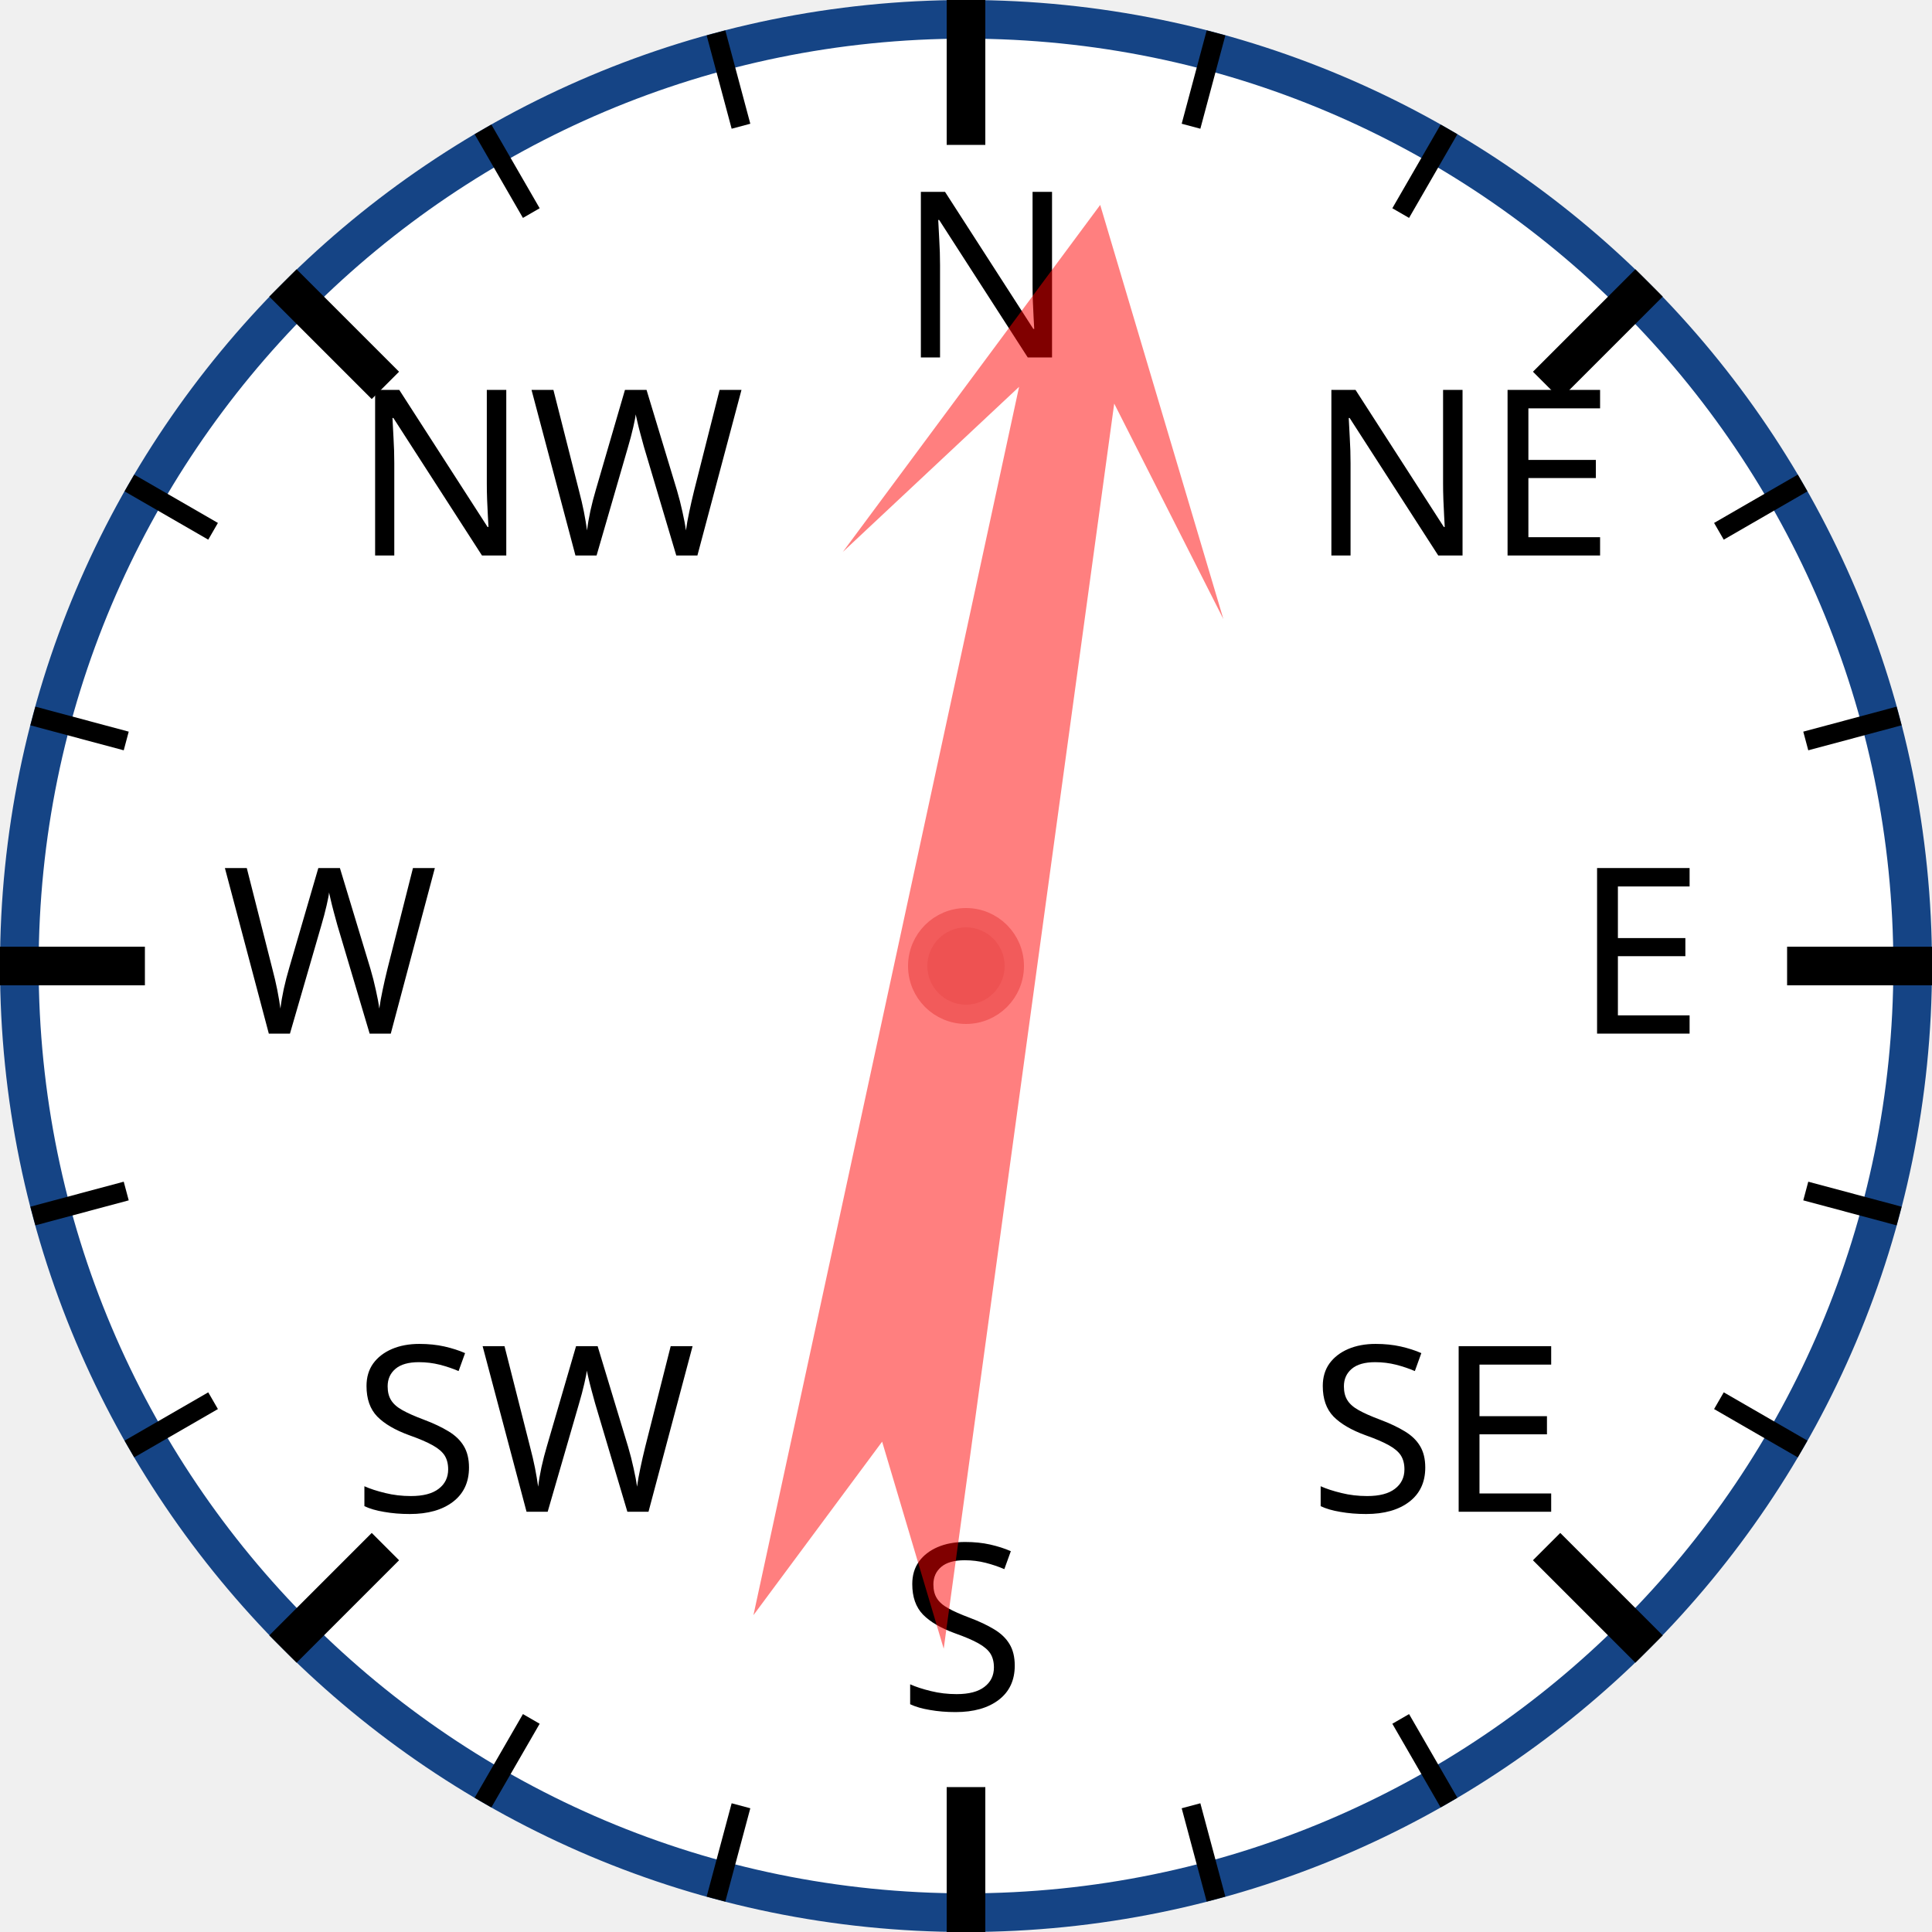
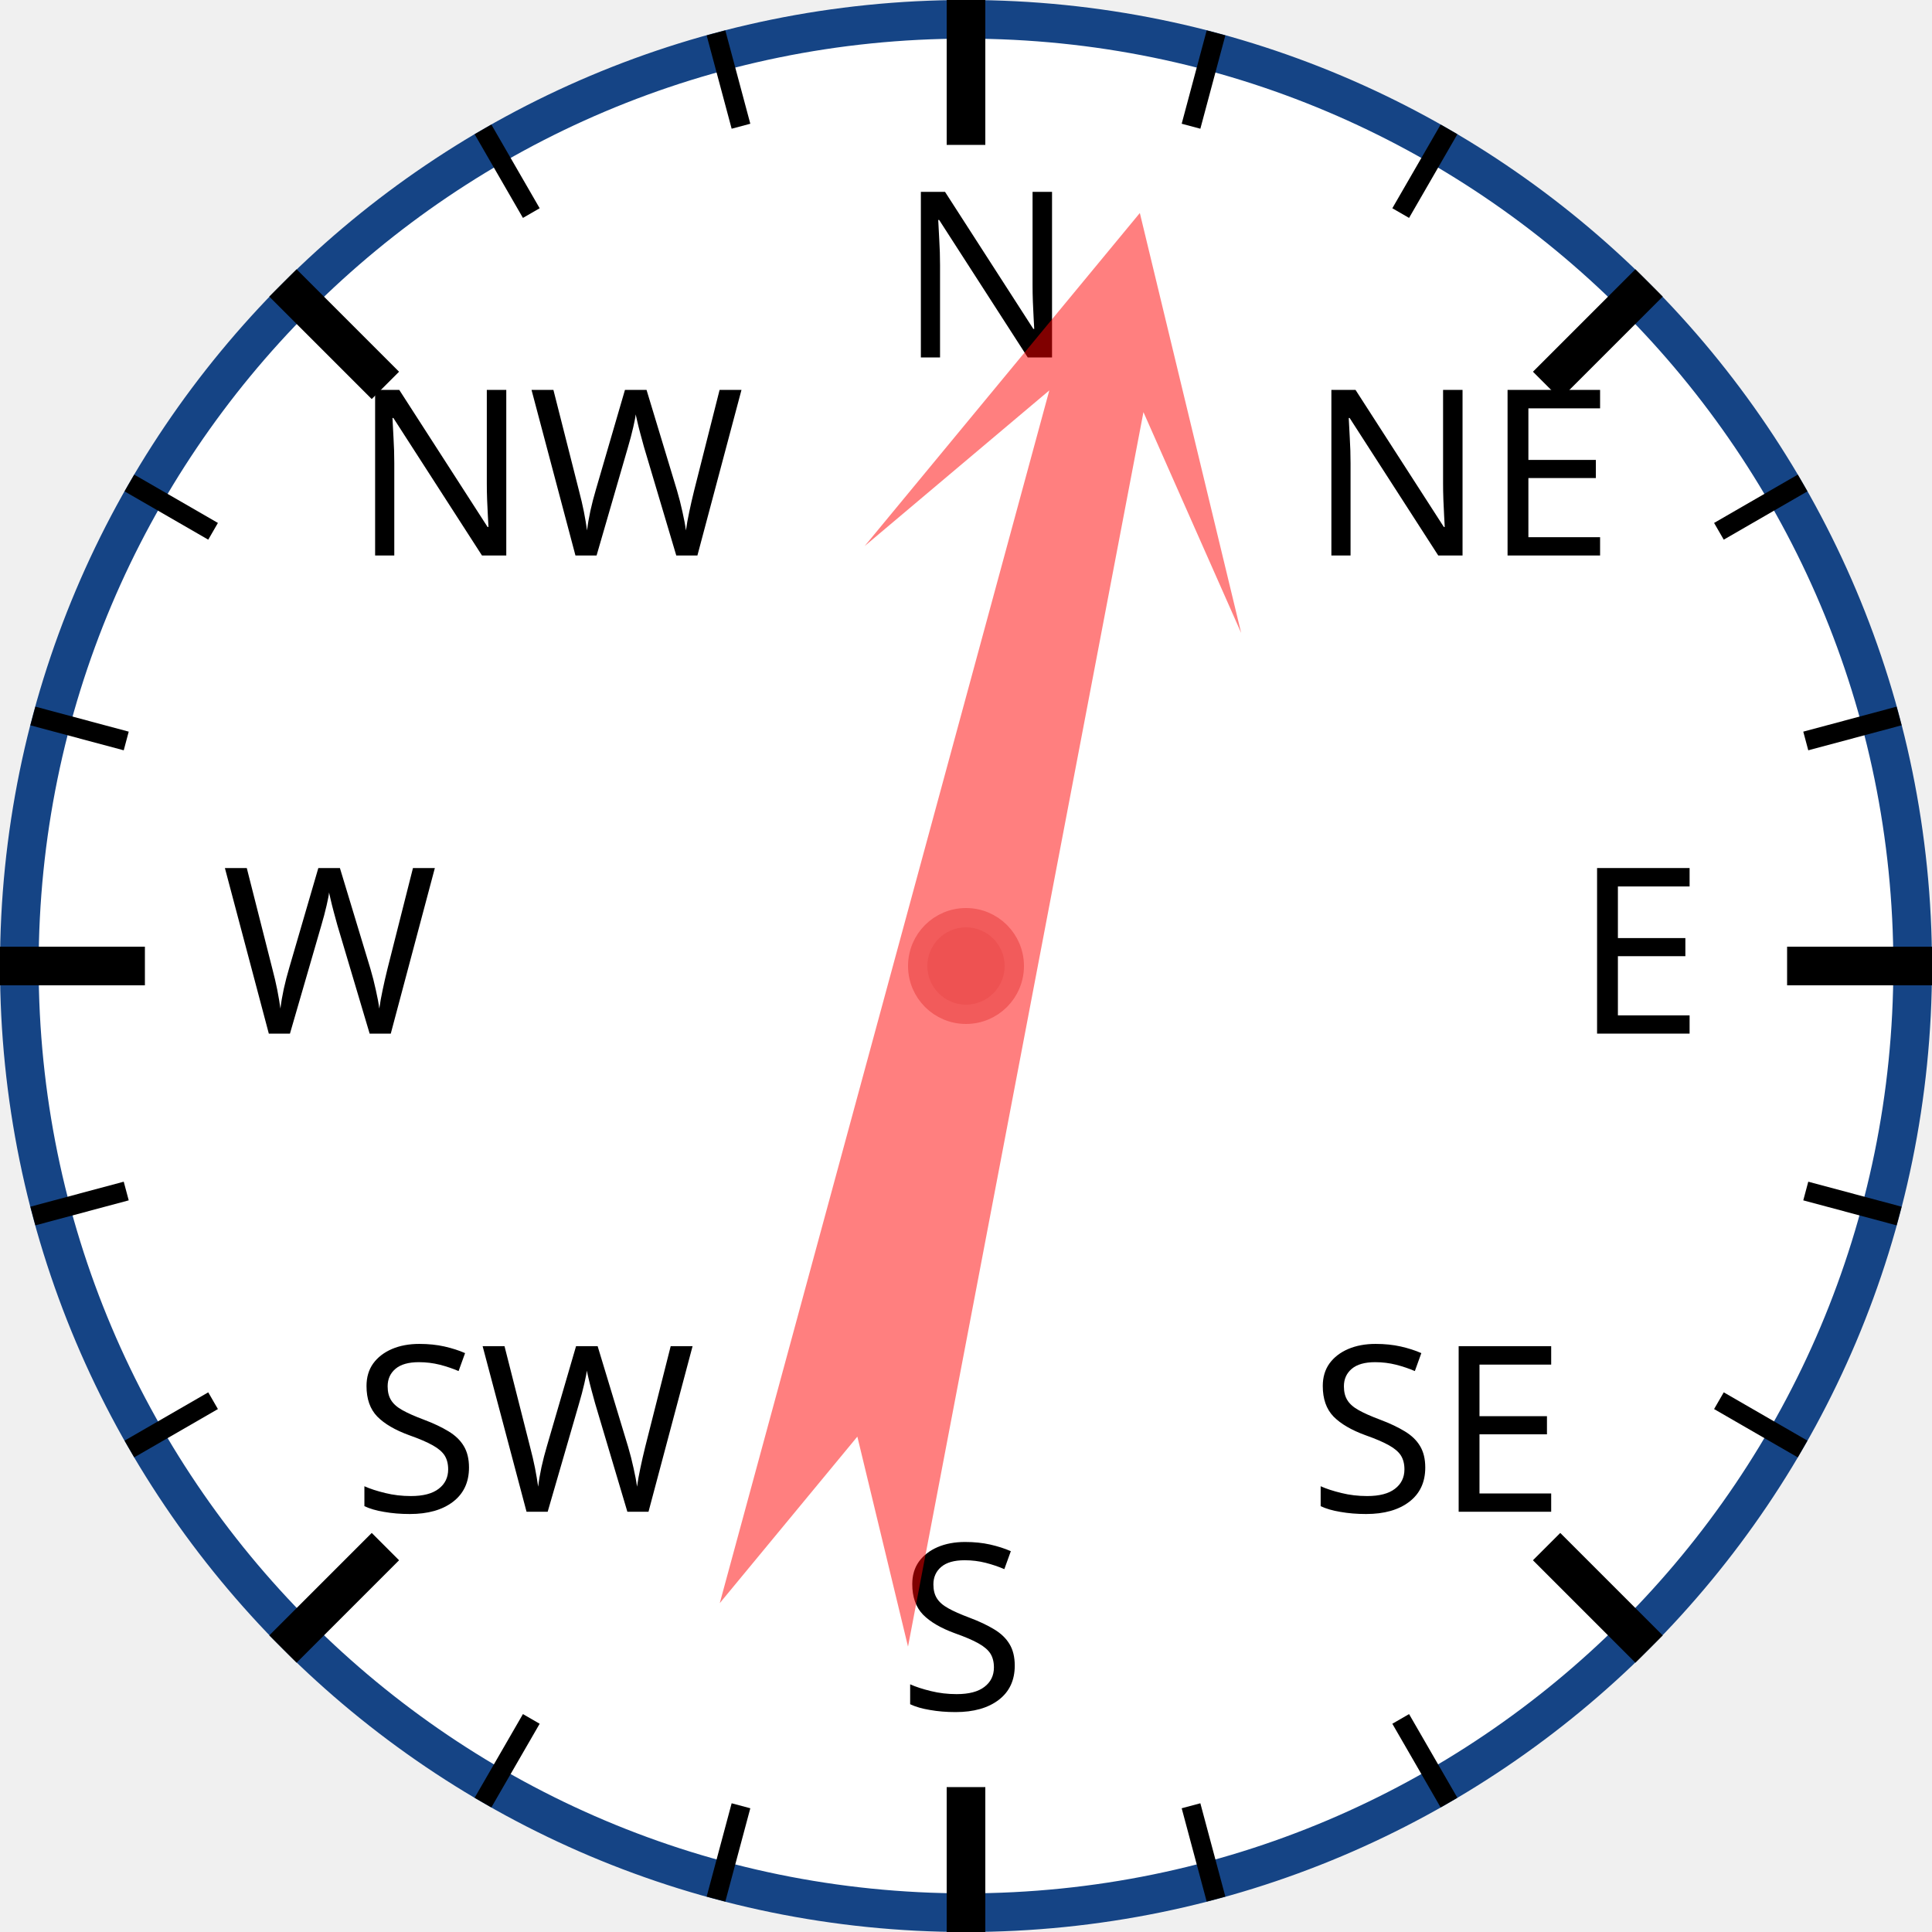
<svg xmlns="http://www.w3.org/2000/svg" width="120px" height="120px" viewBox="0 0 200 200">
  <circle cx="100" cy="100" r="98" style="fill: white; stroke: #154485; stroke-width: 4;" />
  <text x="93.0" y="37.0" style="font-family: sans-serif; font-size: 18pt;">N</text>
  <line x1="100.0" y1="0.0" x2="100.0" y2="15.0" style="stroke: black; stroke-width: 4;" />
  <line x1="74.118" y1="3.407" x2="76.706" y2="13.067" style="stroke: black; stroke-width: 2;" />
  <line x1="50" y1="13.397" x2="55" y2="22.058" style="stroke: black; stroke-width: 2;" />
  <text x="36.503" y="57.503" style="font-family: sans-serif; font-size: 18pt;">NW</text>
  <line x1="29.289" y1="29.289" x2="39.896" y2="39.896" style="stroke: black; stroke-width: 4;" />
  <line x1="13.397" y1="50" x2="22.058" y2="55" style="stroke: black; stroke-width: 2;" />
  <line x1="3.407" y1="74.118" x2="13.067" y2="76.706" style="stroke: black; stroke-width: 2;" />
  <text x="23.0" y="107.0" style="font-family: sans-serif; font-size: 18pt;">W</text>
  <line x1="0.0" y1="100.0" x2="15.0" y2="100.0" style="stroke: black; stroke-width: 4;" />
  <line x1="3.407" y1="125.882" x2="13.067" y2="123.294" style="stroke: black; stroke-width: 2;" />
  <line x1="13.397" y1="150" x2="22.058" y2="145" style="stroke: black; stroke-width: 2;" />
  <text x="36.503" y="156.497" style="font-family: sans-serif; font-size: 18pt;">SW</text>
  <line x1="29.289" y1="170.711" x2="39.896" y2="160.104" style="stroke: black; stroke-width: 4;" />
  <line x1="50" y1="186.603" x2="55" y2="177.942" style="stroke: black; stroke-width: 2;" />
  <line x1="74.118" y1="196.593" x2="76.706" y2="186.933" style="stroke: black; stroke-width: 2;" />
  <text x="93" y="177.0" style="font-family: sans-serif; font-size: 18pt;">S</text>
  <line x1="100" y1="200.0" x2="100" y2="185.0" style="stroke: black; stroke-width: 4;" />
  <line x1="125.882" y1="196.593" x2="123.294" y2="186.933" style="stroke: black; stroke-width: 2;" />
  <line x1="150.0" y1="186.603" x2="145.0" y2="177.942" style="stroke: black; stroke-width: 2;" />
  <text x="135.497" y="156.497" style="font-family: sans-serif; font-size: 18pt;">SE</text>
  <line x1="170.711" y1="170.711" x2="160.104" y2="160.104" style="stroke: black; stroke-width: 4;" />
  <line x1="186.603" y1="150" x2="177.942" y2="145" style="stroke: black; stroke-width: 2;" />
  <line x1="196.593" y1="125.882" x2="186.933" y2="123.294" style="stroke: black; stroke-width: 2;" />
  <text x="163.0" y="107" style="font-family: sans-serif; font-size: 18pt;">E</text>
  <line x1="200.0" y1="100" x2="185.0" y2="100" style="stroke: black; stroke-width: 4;" />
  <line x1="196.593" y1="74.118" x2="186.933" y2="76.706" style="stroke: black; stroke-width: 2;" />
  <line x1="186.603" y1="50" x2="177.942" y2="55" style="stroke: black; stroke-width: 2;" />
  <text x="135.497" y="57.503" style="font-family: sans-serif; font-size: 18pt;">NE</text>
  <line x1="170.711" y1="29.289" x2="160.104" y2="39.896" style="stroke: black; stroke-width: 4;" />
  <line x1="150" y1="13.397" x2="145" y2="22.058" style="stroke: black; stroke-width: 2;" />
  <line x1="125.882" y1="3.407" x2="123.294" y2="13.067" style="stroke: black; stroke-width: 2;" />
-   <polygon points="100 20 120 60 105 40 110 170 100 150 90 170 95 40 80 60" style="fill: red; fill-opacity: 0.5;" transform="rotate(10,100,100)" />
+   <polygon points="100 20 120 60 105 40 110 170 100 150 90 170 95 40 80 60" style="fill: red; fill-opacity: 0.5;" transform="rotate(13,100,100)" />
  <circle cx="100" cy="100" r="5" style="fill: #EE5252; stroke: #F25B5B; stroke-width: 2;" />
</svg>
